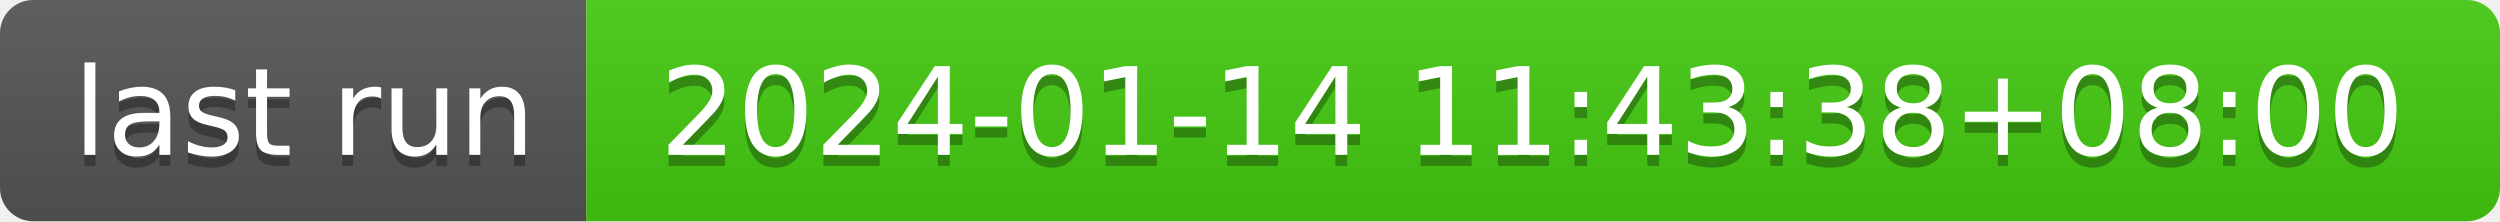
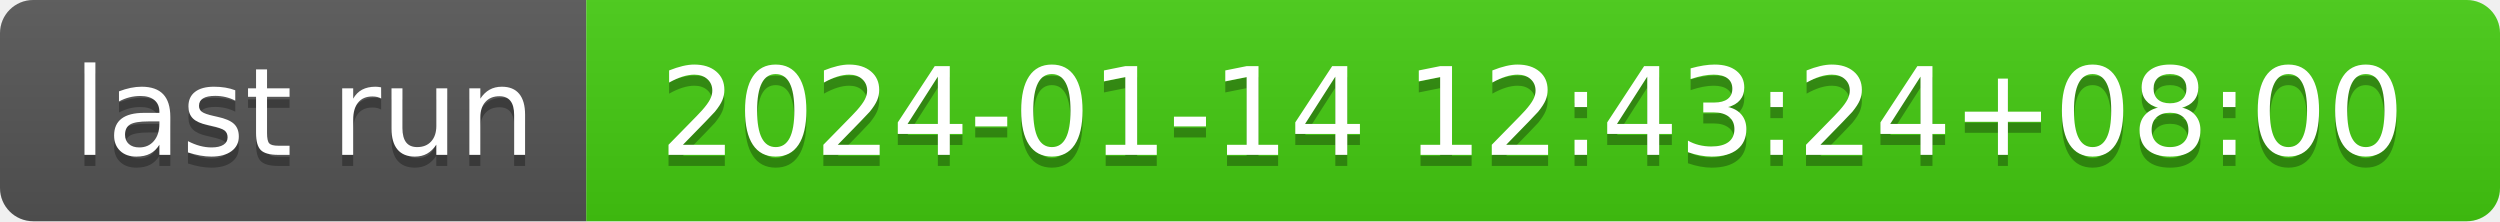
- <svg xmlns="http://www.w3.org/2000/svg" width="226" height="20" role="img" aria-label="last run: 2024-01-14 11:43:38+08:00">
+ <svg xmlns="http://www.w3.org/2000/svg" width="226" height="20" role="img" aria-label="last run: 2024-01-14 12:43:24+08:00">
  <linearGradient id="s" x2="0" y2="100%">
    <stop offset="0" stop-color="#bbb" stop-opacity=".1" />
    <stop offset="1" stop-opacity=".1" />
  </linearGradient>
  <clipPath id="r">
    <rect width="226" height="20" rx="3" fill="#fff" />
  </clipPath>
  <g clip-path="url(#r)">
    <rect width="53" height="20" fill="#555" />
    <rect x="53" width="173" height="20" fill="#4c1" />
    <rect width="226" height="20" fill="url(#s)" />
  </g>
  <g fill="#fff" text-anchor="middle" font-family="Verdana,Geneva,DejaVu Sans,sans-serif" text-rendering="geometricPrecision" font-size="110">
    <text aria-hidden="true" x="275" y="150" fill="#010101" fill-opacity=".3" transform="scale(.1)" textLength="430">last run</text>
    <text x="275" y="140" transform="scale(.1)" fill="#fff" textLength="430">last run</text>
-     <text aria-hidden="true" x="1385" y="150" fill="#010101" fill-opacity=".3" transform="scale(.1)" textLength="1630">2024-01-14 11:43:38+08:00</text>
-     <text x="1385" y="140" transform="scale(.1)" fill="#fff" textLength="1630">2024-01-14 11:43:38+08:00</text>
+     <text aria-hidden="true" x="1385" y="150" fill="#010101" fill-opacity=".3" transform="scale(.1)" textLength="1630">2024-01-14 12:43:24+08:00</text>
+     <text x="1385" y="140" transform="scale(.1)" fill="#fff" textLength="1630">2024-01-14 12:43:24+08:00</text>
  </g>
</svg>
